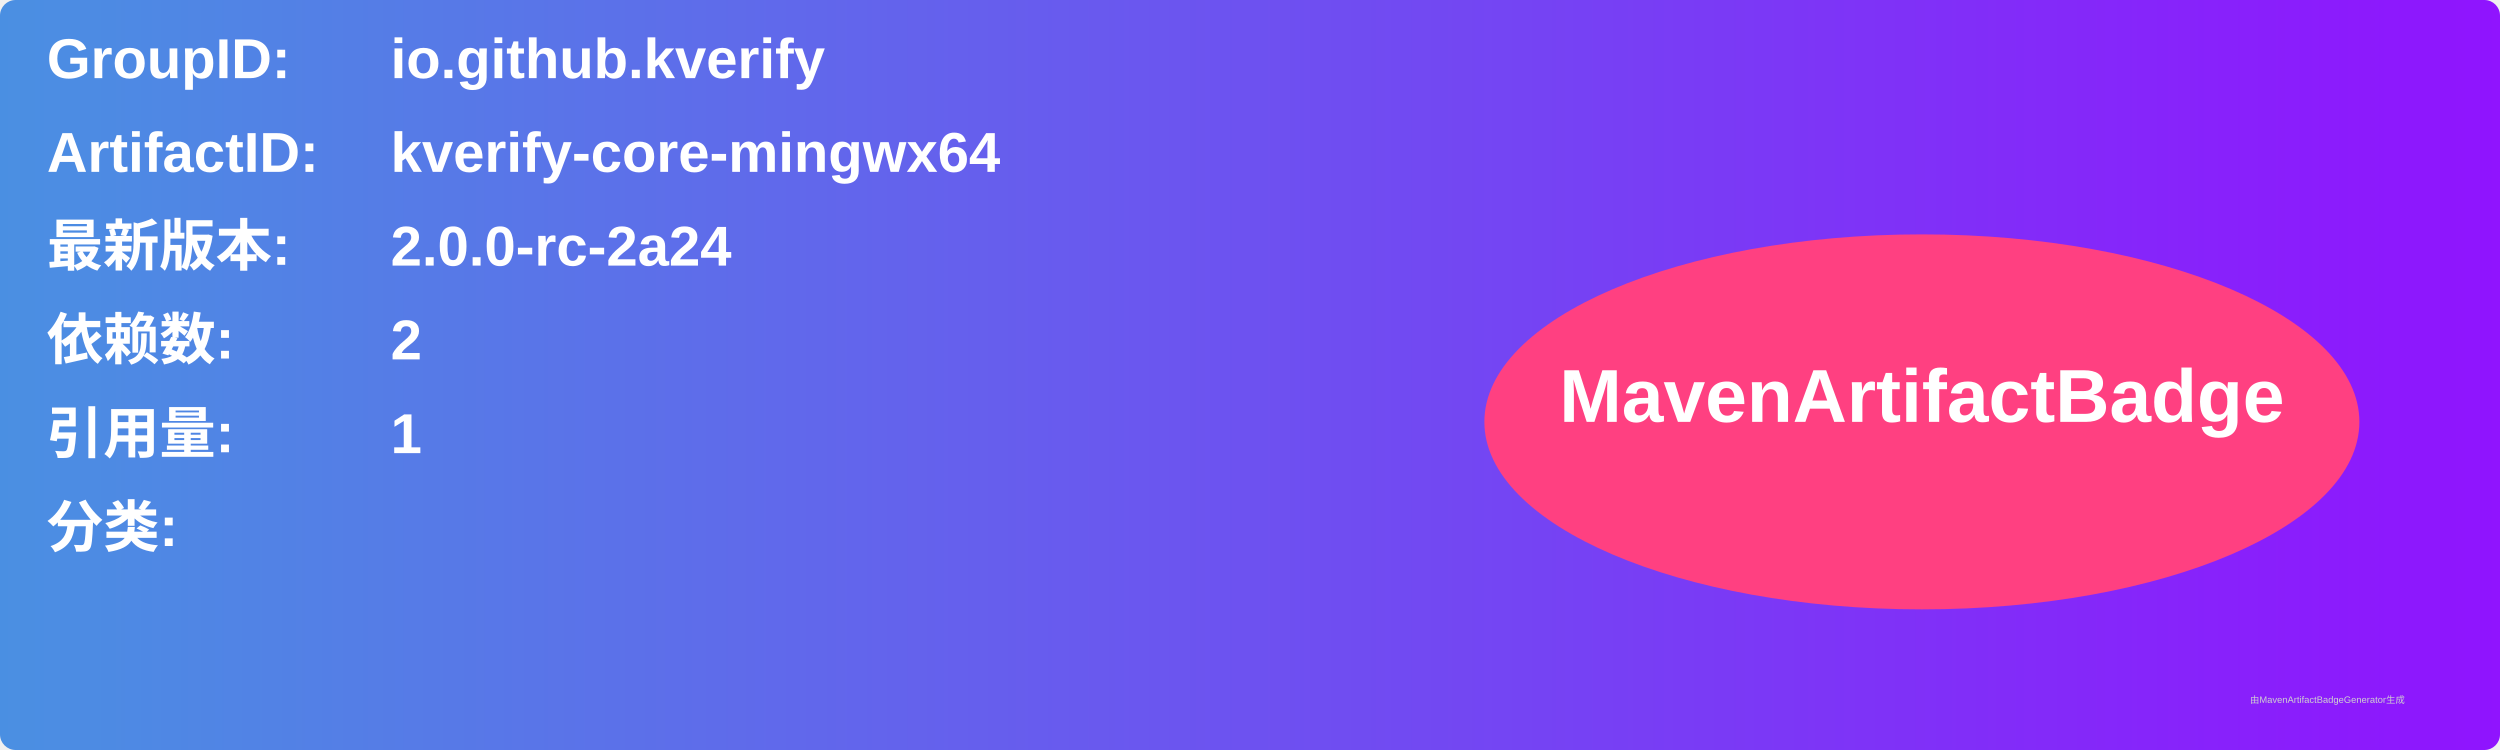
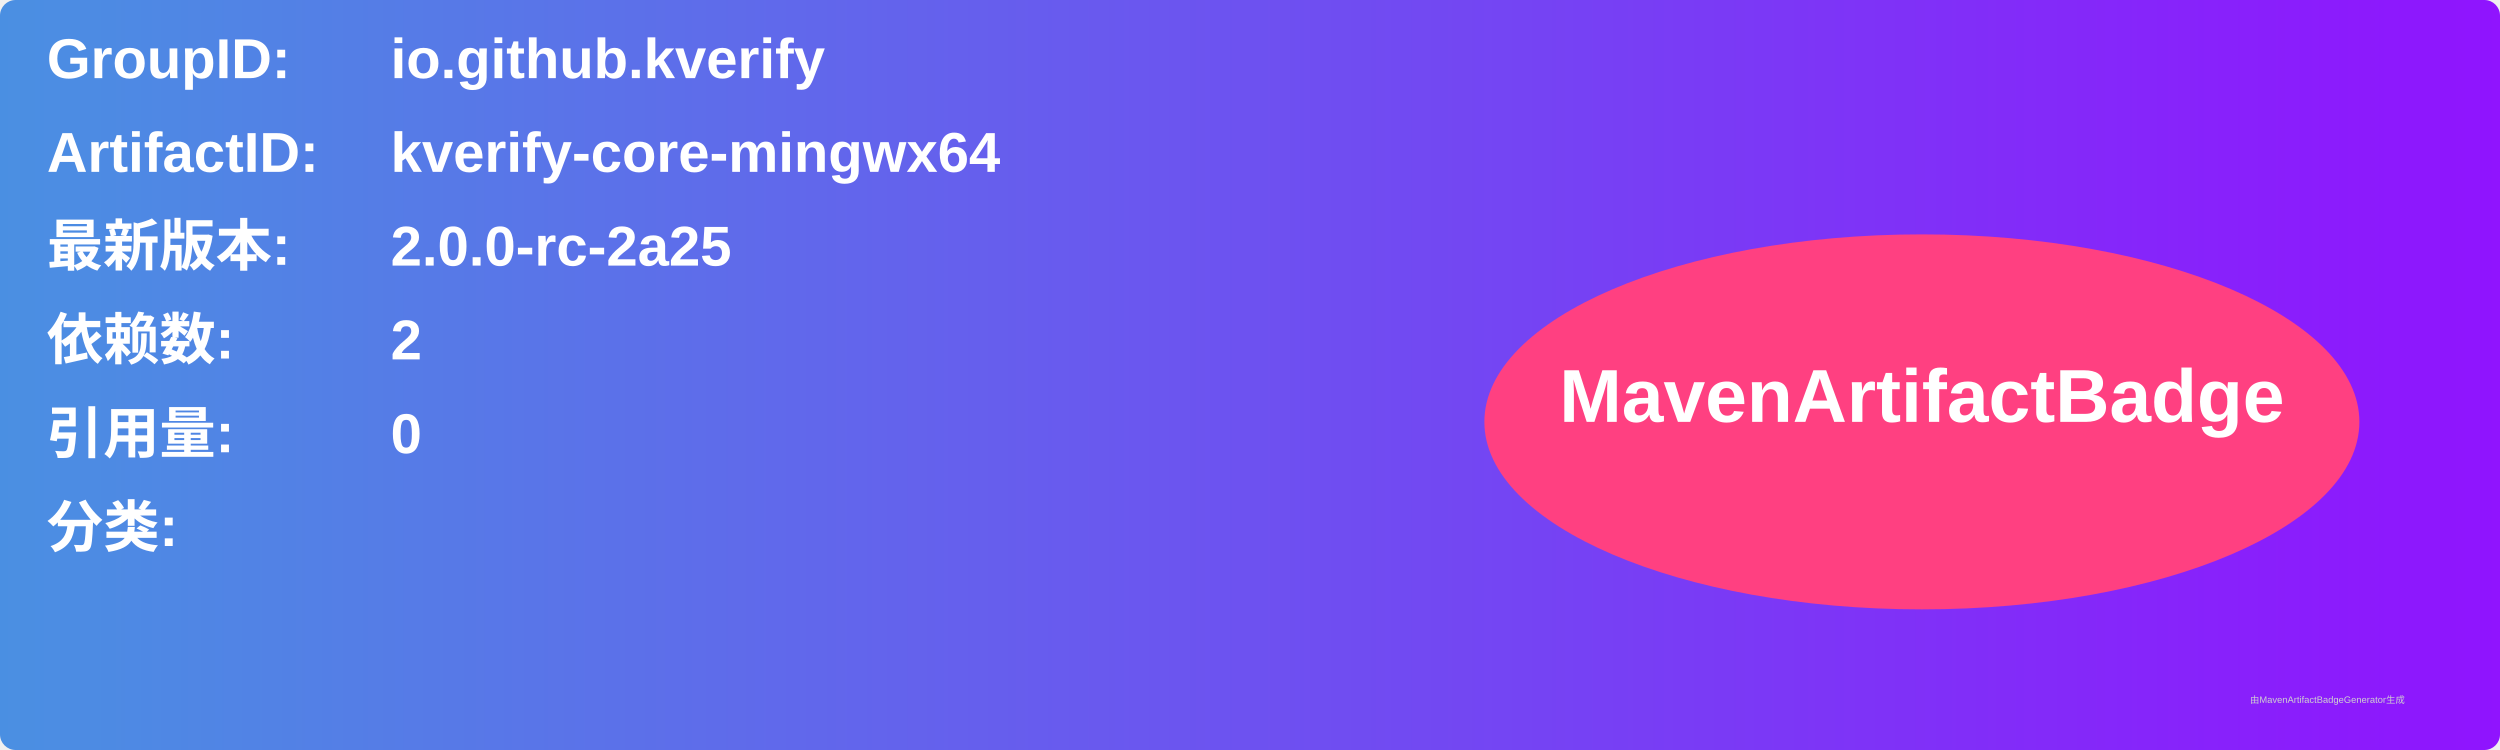
<svg xmlns="http://www.w3.org/2000/svg" width="800" height="240" viewBox="0 0 800 240">
  <linearGradient id="grad" x1="0%" y1="0%" x2="100%" y2="0%">
    <stop offset="0%" stop-color="#4a90e2" />
    <stop offset="100%" stop-color="#9013fe" />
  </linearGradient>
  <rect width="100%" height="100%" rx="5" ry="5" fill="url(#grad)" />
  <g transform="translate(15, 15)">
    <text x="0" y="10" font-family="Arial" font-size="18" fill="white" font-weight="bold" width="260">GroupID:</text>
    <text x="110" y="10" font-family="Arial" font-size="18" fill="white" font-weight="bold" width="460">io.github.kverify</text>
    <text x="0" y="40" font-family="Arial" font-size="18" fill="white" font-weight="bold" width="260">ArtifactID:</text>
    <text x="110" y="40" font-family="Arial" font-size="18" fill="white" font-weight="bold" width="460">kverify-core-mingwx64</text>
    <text x="0" y="70" font-family="Arial" font-size="18" fill="white" font-weight="bold">最新版本:</text>
    <text x="110" y="70" font-family="Arial" font-size="18" fill="white" font-weight="bold">
-       <tspan font-weight="bold">2.0.0-rc-2a24</tspan>
+       <tspan font-weight="bold">2.0.0-rc-2a25</tspan>
    </text>
    <text x="0" y="100" font-family="Arial" font-size="18" fill="white" font-weight="bold">依赖数: </text>
    <text x="110" y="100" font-family="Arial" font-size="18" fill="white">
      <tspan font-weight="bold">2</tspan>
    </text>
    <text x="0" y="130" font-family="Arial" font-size="18" fill="white" font-weight="bold">引用量: </text>
    <text x="110" y="130" font-family="Arial" font-size="18" fill="white">
-       <tspan font-weight="bold">1</tspan>
+       <tspan font-weight="bold">0</tspan>
    </text>
    <text x="0" y="160" font-family="Arial" font-size="18" fill="white" font-weight="bold">分类:</text>
    <text x="10" y="190" font-family="Arial" font-size="10" fill="white">
      <tspan font-weight="bold" />
    </text>
    <ellipse cx="600" cy="120" rx="140" ry="60" fill="#ff4081" />
    <text x="600" y="120" text-anchor="middle" font-family="Arial" font-size="24" fill="white" font-weight="bold">MavenArtifactBadge</text>
  </g>
  <text x="720" y="225" font-family="Arial" font-size="3" fill="#d0d0d0">由MavenArtifactBadgeGenerator生成</text>
</svg>
